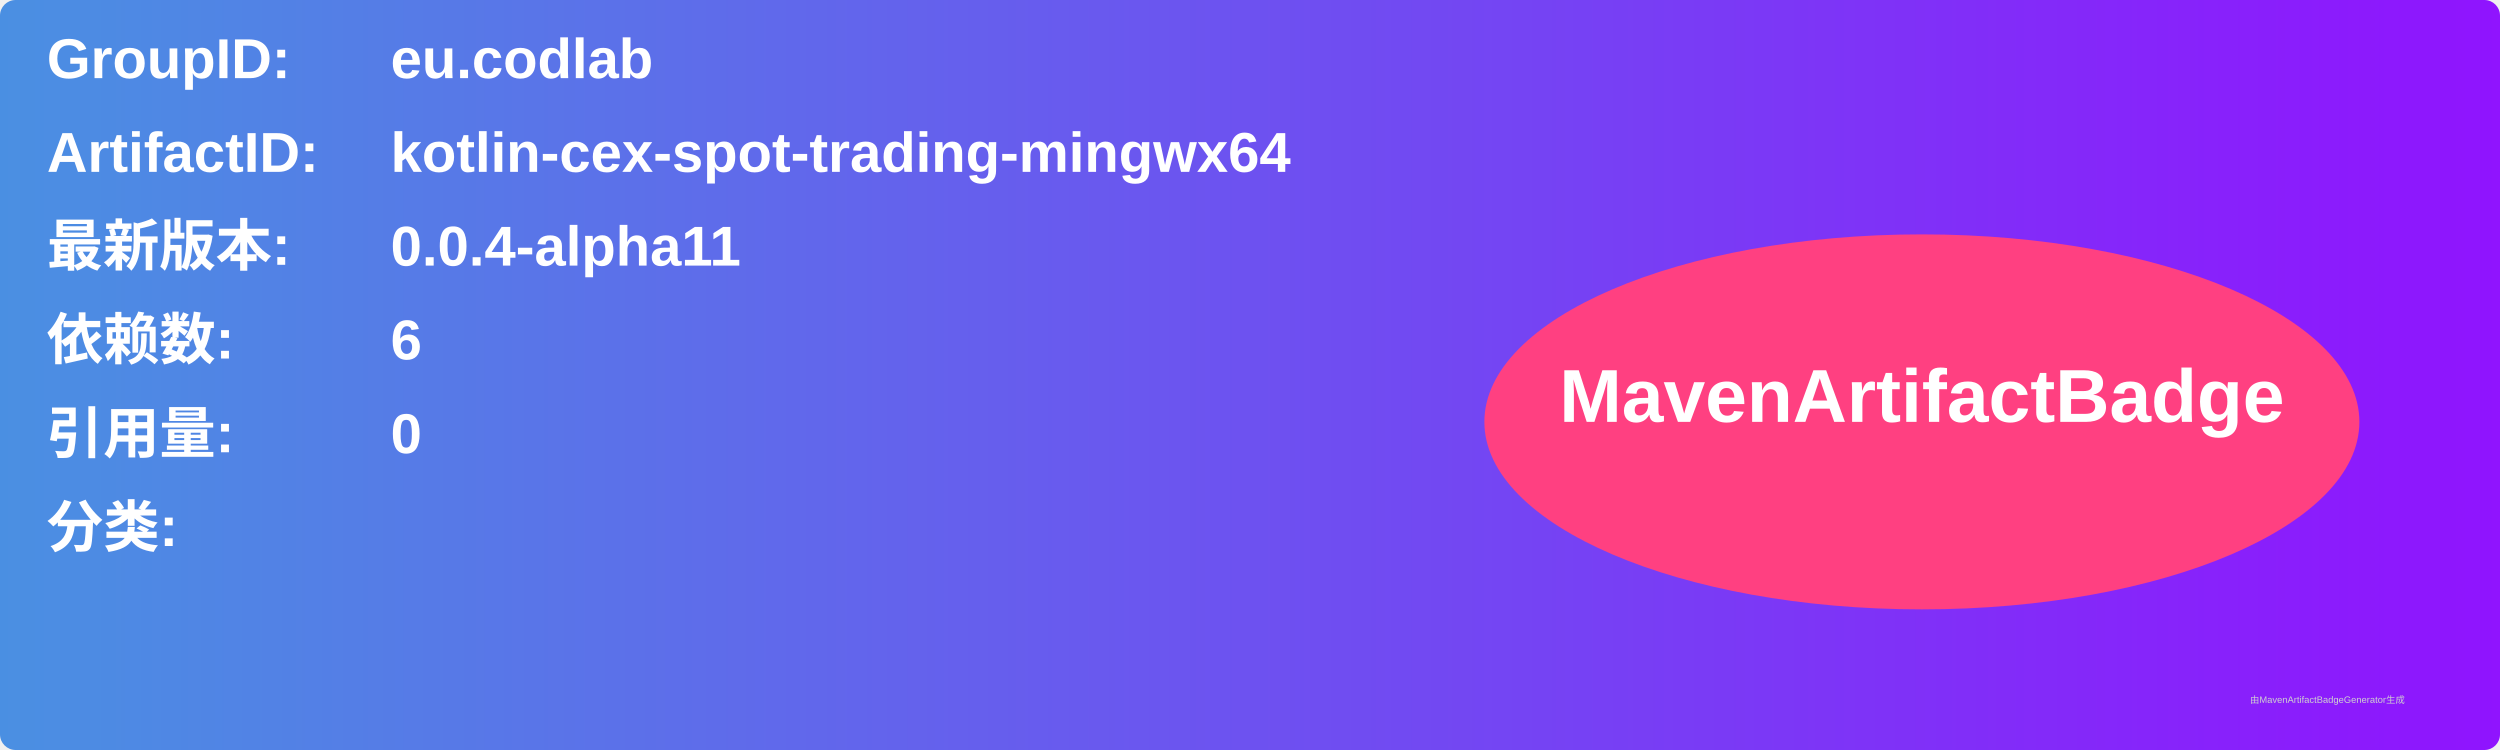
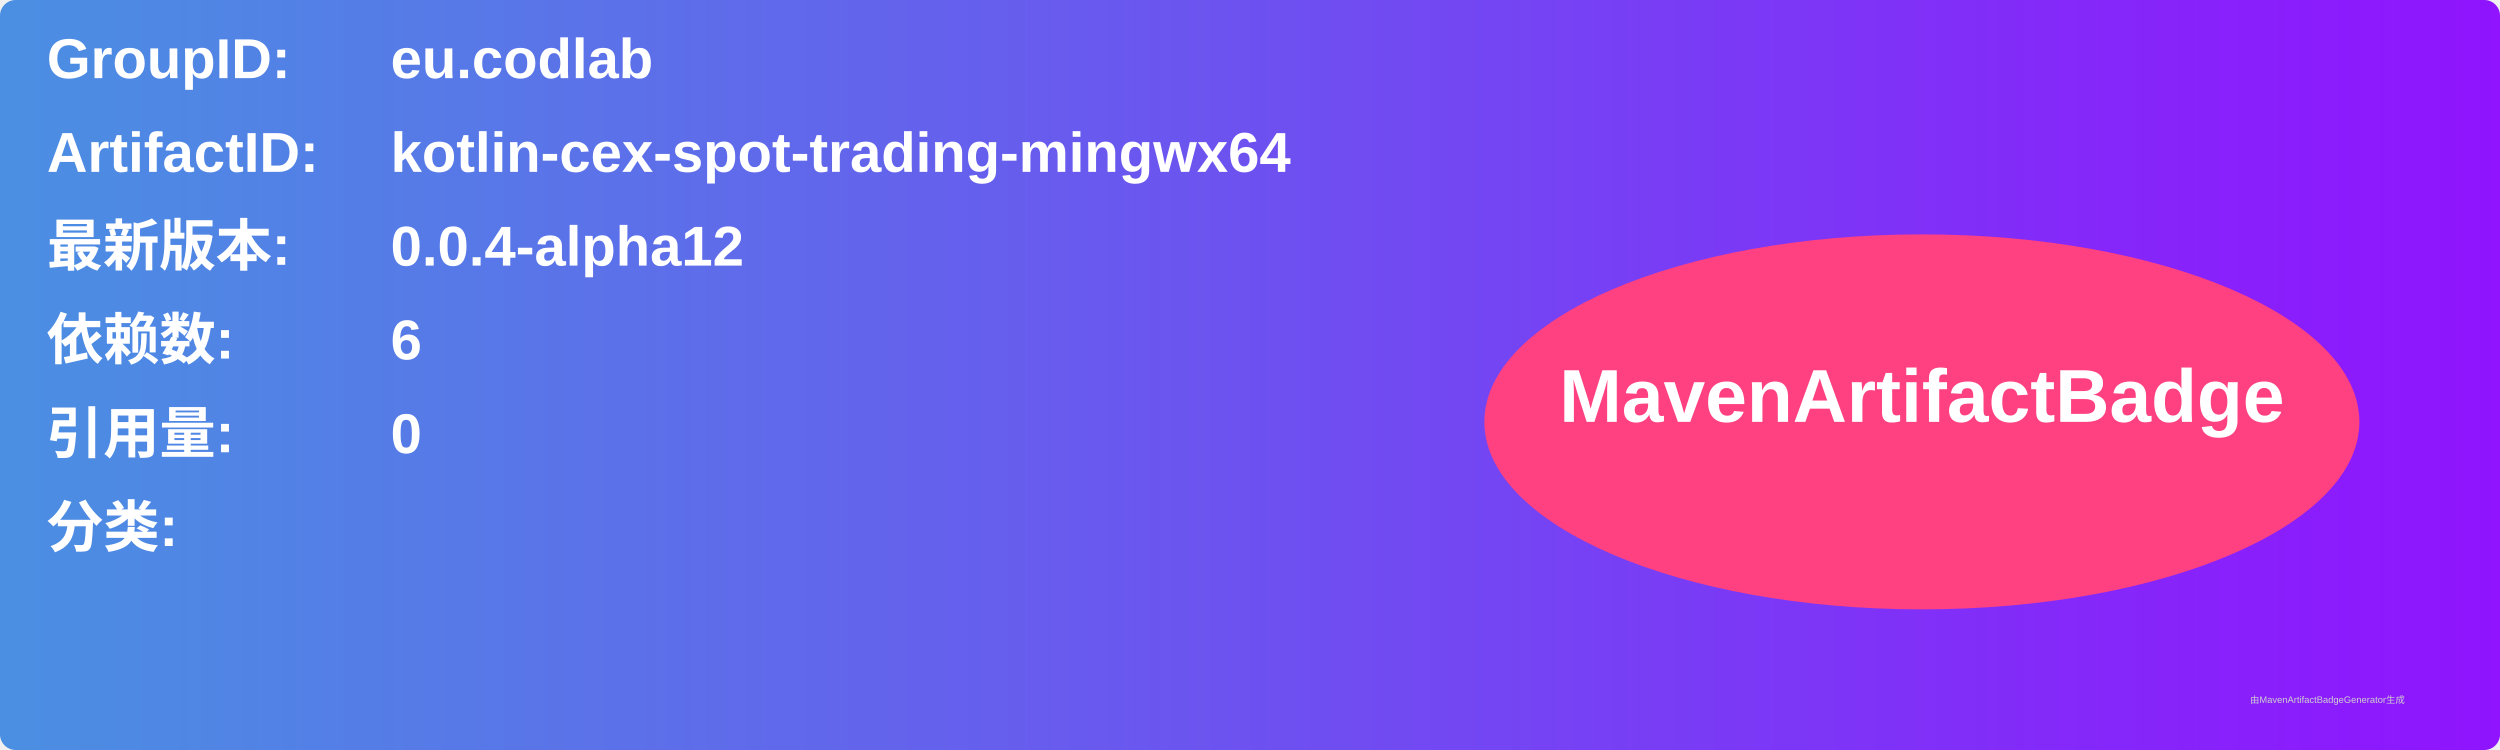
<svg xmlns="http://www.w3.org/2000/svg" width="800" height="240" viewBox="0 0 800 240">
  <linearGradient id="grad" x1="0%" y1="0%" x2="100%" y2="0%">
    <stop offset="0%" stop-color="#4a90e2" />
    <stop offset="100%" stop-color="#9013fe" />
  </linearGradient>
  <rect width="100%" height="100%" rx="5" ry="5" fill="url(#grad)" />
  <g transform="translate(15, 15)">
    <text x="0" y="10" font-family="Arial" font-size="18" fill="white" font-weight="bold" width="260">GroupID:</text>
    <text x="110" y="10" font-family="Arial" font-size="18" fill="white" font-weight="bold" width="460">eu.codlab</text>
    <text x="0" y="40" font-family="Arial" font-size="18" fill="white" font-weight="bold" width="260">ArtifactID:</text>
    <text x="110" y="40" font-family="Arial" font-size="18" fill="white" font-weight="bold" width="460">kotlin-cex-spot-trading-mingwx64</text>
    <text x="0" y="70" font-family="Arial" font-size="18" fill="white" font-weight="bold">最新版本:</text>
    <text x="110" y="70" font-family="Arial" font-size="18" fill="white" font-weight="bold">
-       <tspan font-weight="bold">0.0.4-alpha11</tspan>
+       <tspan font-weight="bold">0.0.4-alpha12</tspan>
    </text>
    <text x="0" y="100" font-family="Arial" font-size="18" fill="white" font-weight="bold">依赖数: </text>
    <text x="110" y="100" font-family="Arial" font-size="18" fill="white">
      <tspan font-weight="bold">6</tspan>
    </text>
    <text x="0" y="130" font-family="Arial" font-size="18" fill="white" font-weight="bold">引用量: </text>
    <text x="110" y="130" font-family="Arial" font-size="18" fill="white">
      <tspan font-weight="bold">0</tspan>
    </text>
    <text x="0" y="160" font-family="Arial" font-size="18" fill="white" font-weight="bold">分类:</text>
    <text x="10" y="190" font-family="Arial" font-size="10" fill="white">
      <tspan font-weight="bold" />
    </text>
    <ellipse cx="600" cy="120" rx="140" ry="60" fill="#ff4081" />
    <text x="600" y="120" text-anchor="middle" font-family="Arial" font-size="24" fill="white" font-weight="bold">MavenArtifactBadge</text>
  </g>
  <text x="720" y="225" font-family="Arial" font-size="3" fill="#d0d0d0">由MavenArtifactBadgeGenerator生成</text>
</svg>
